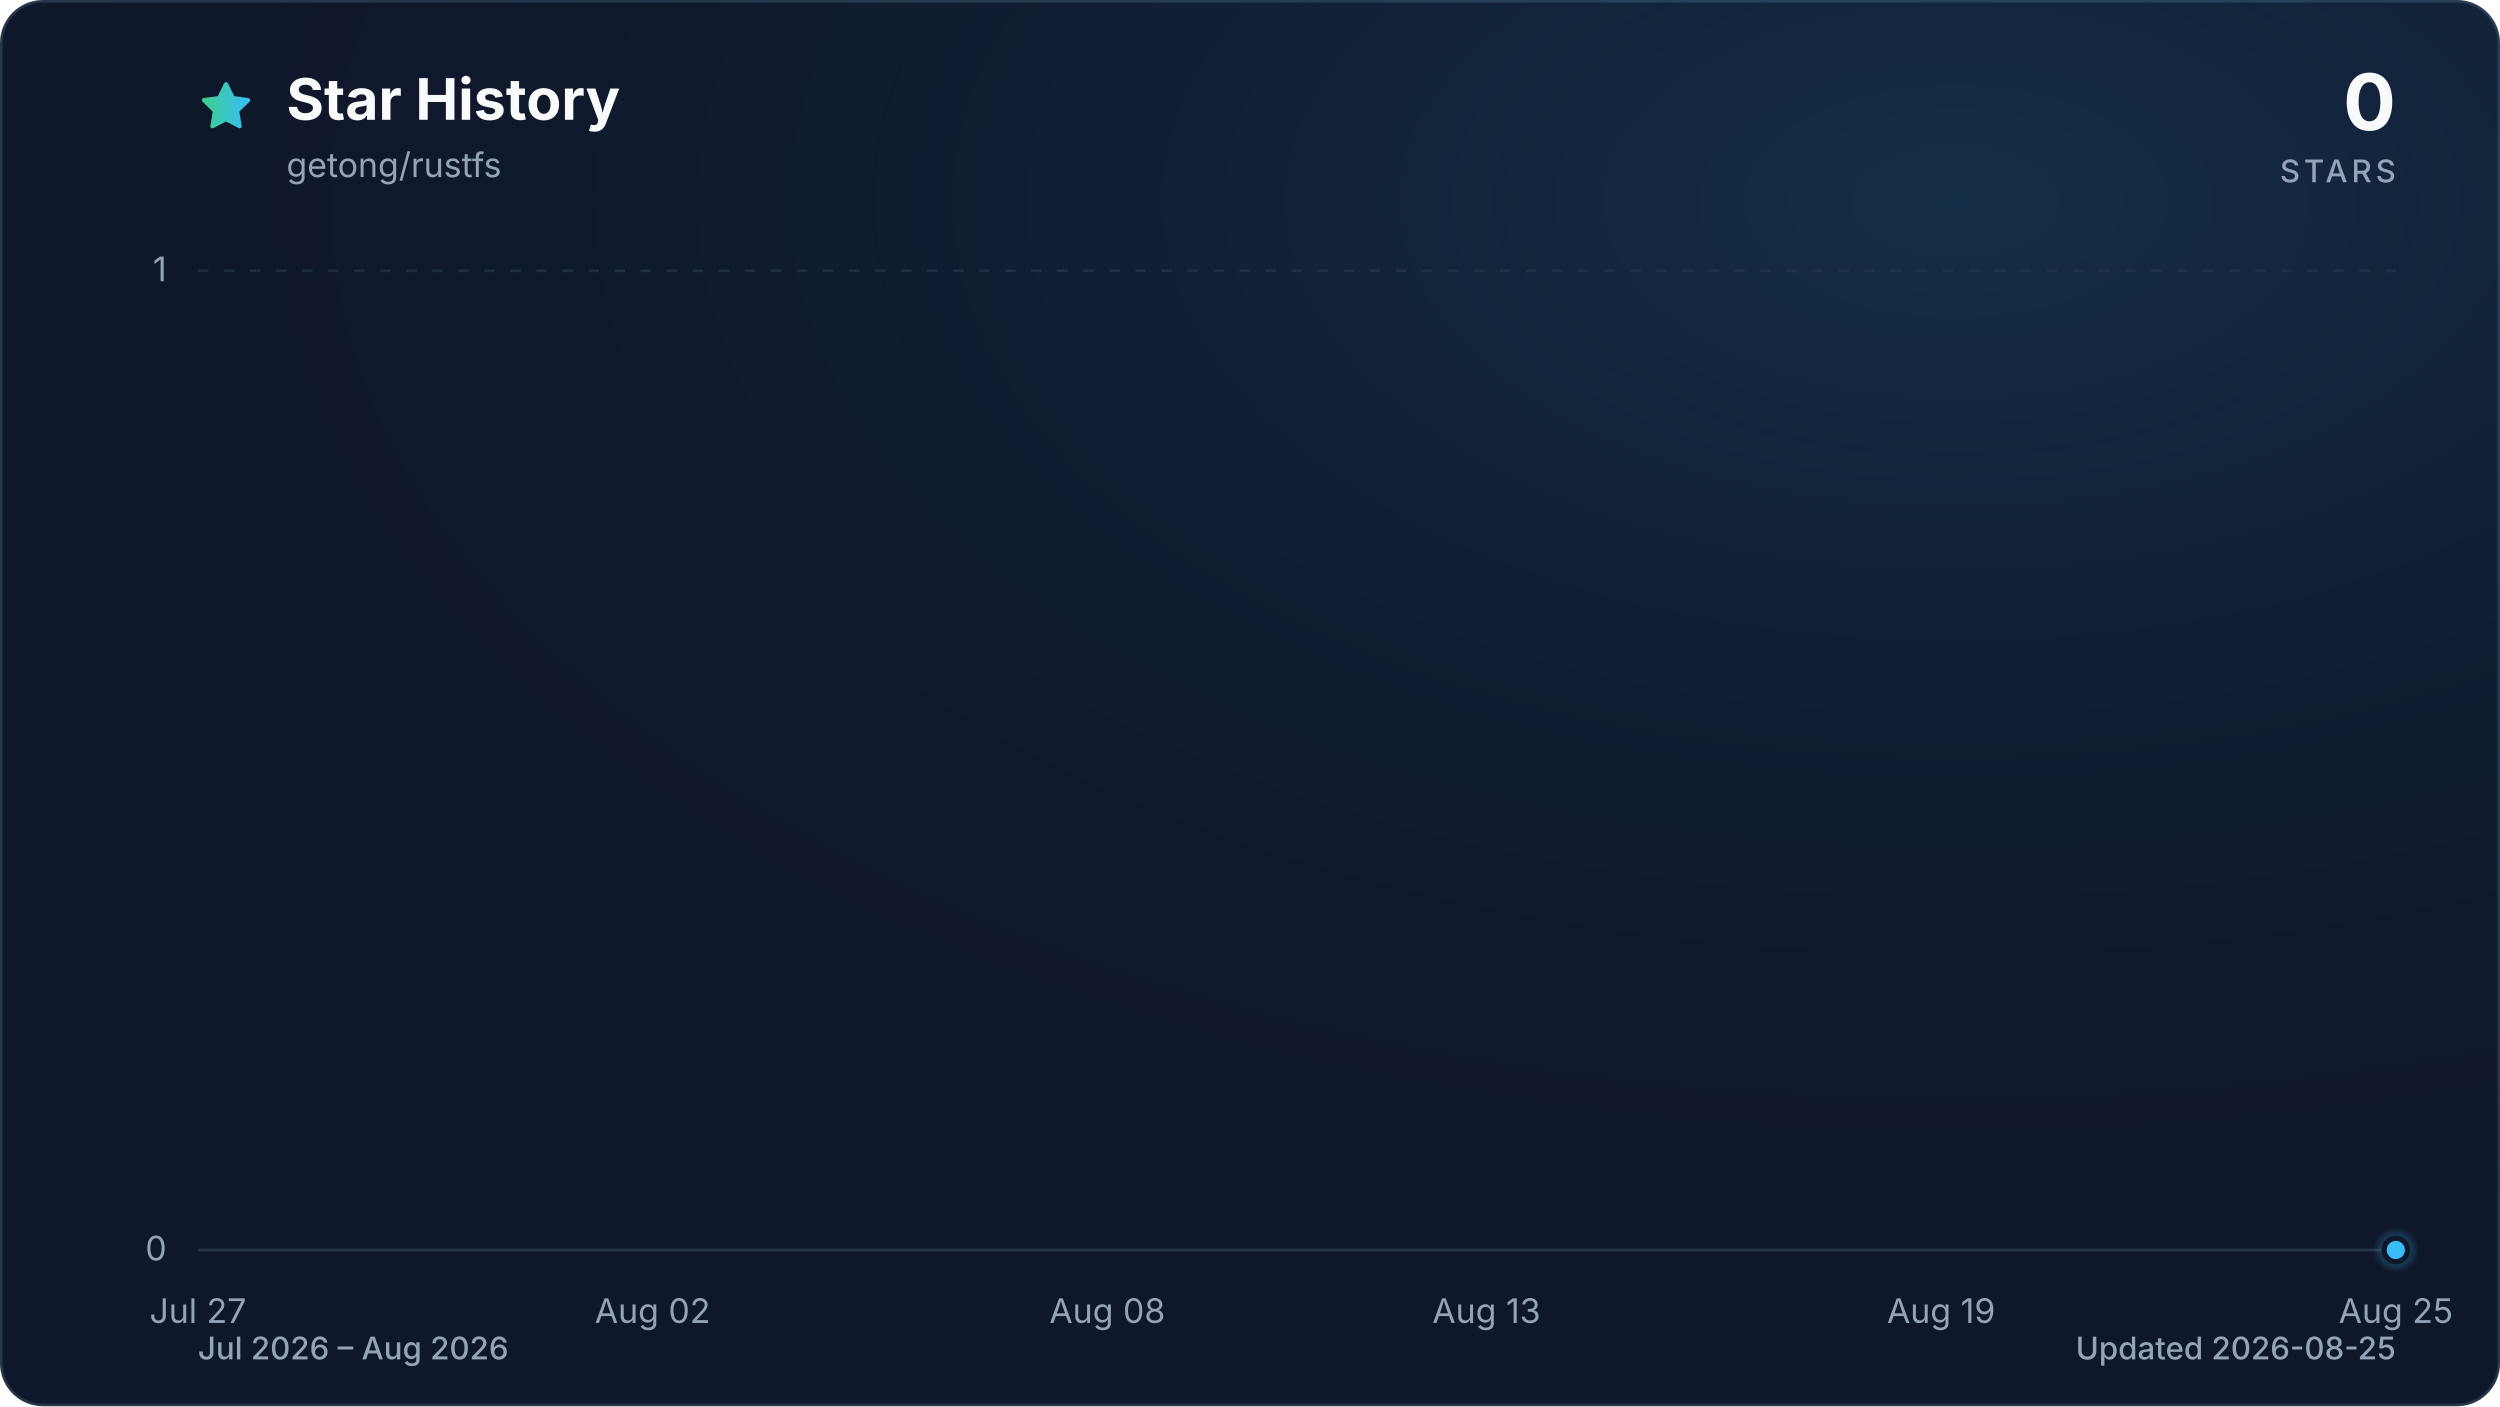
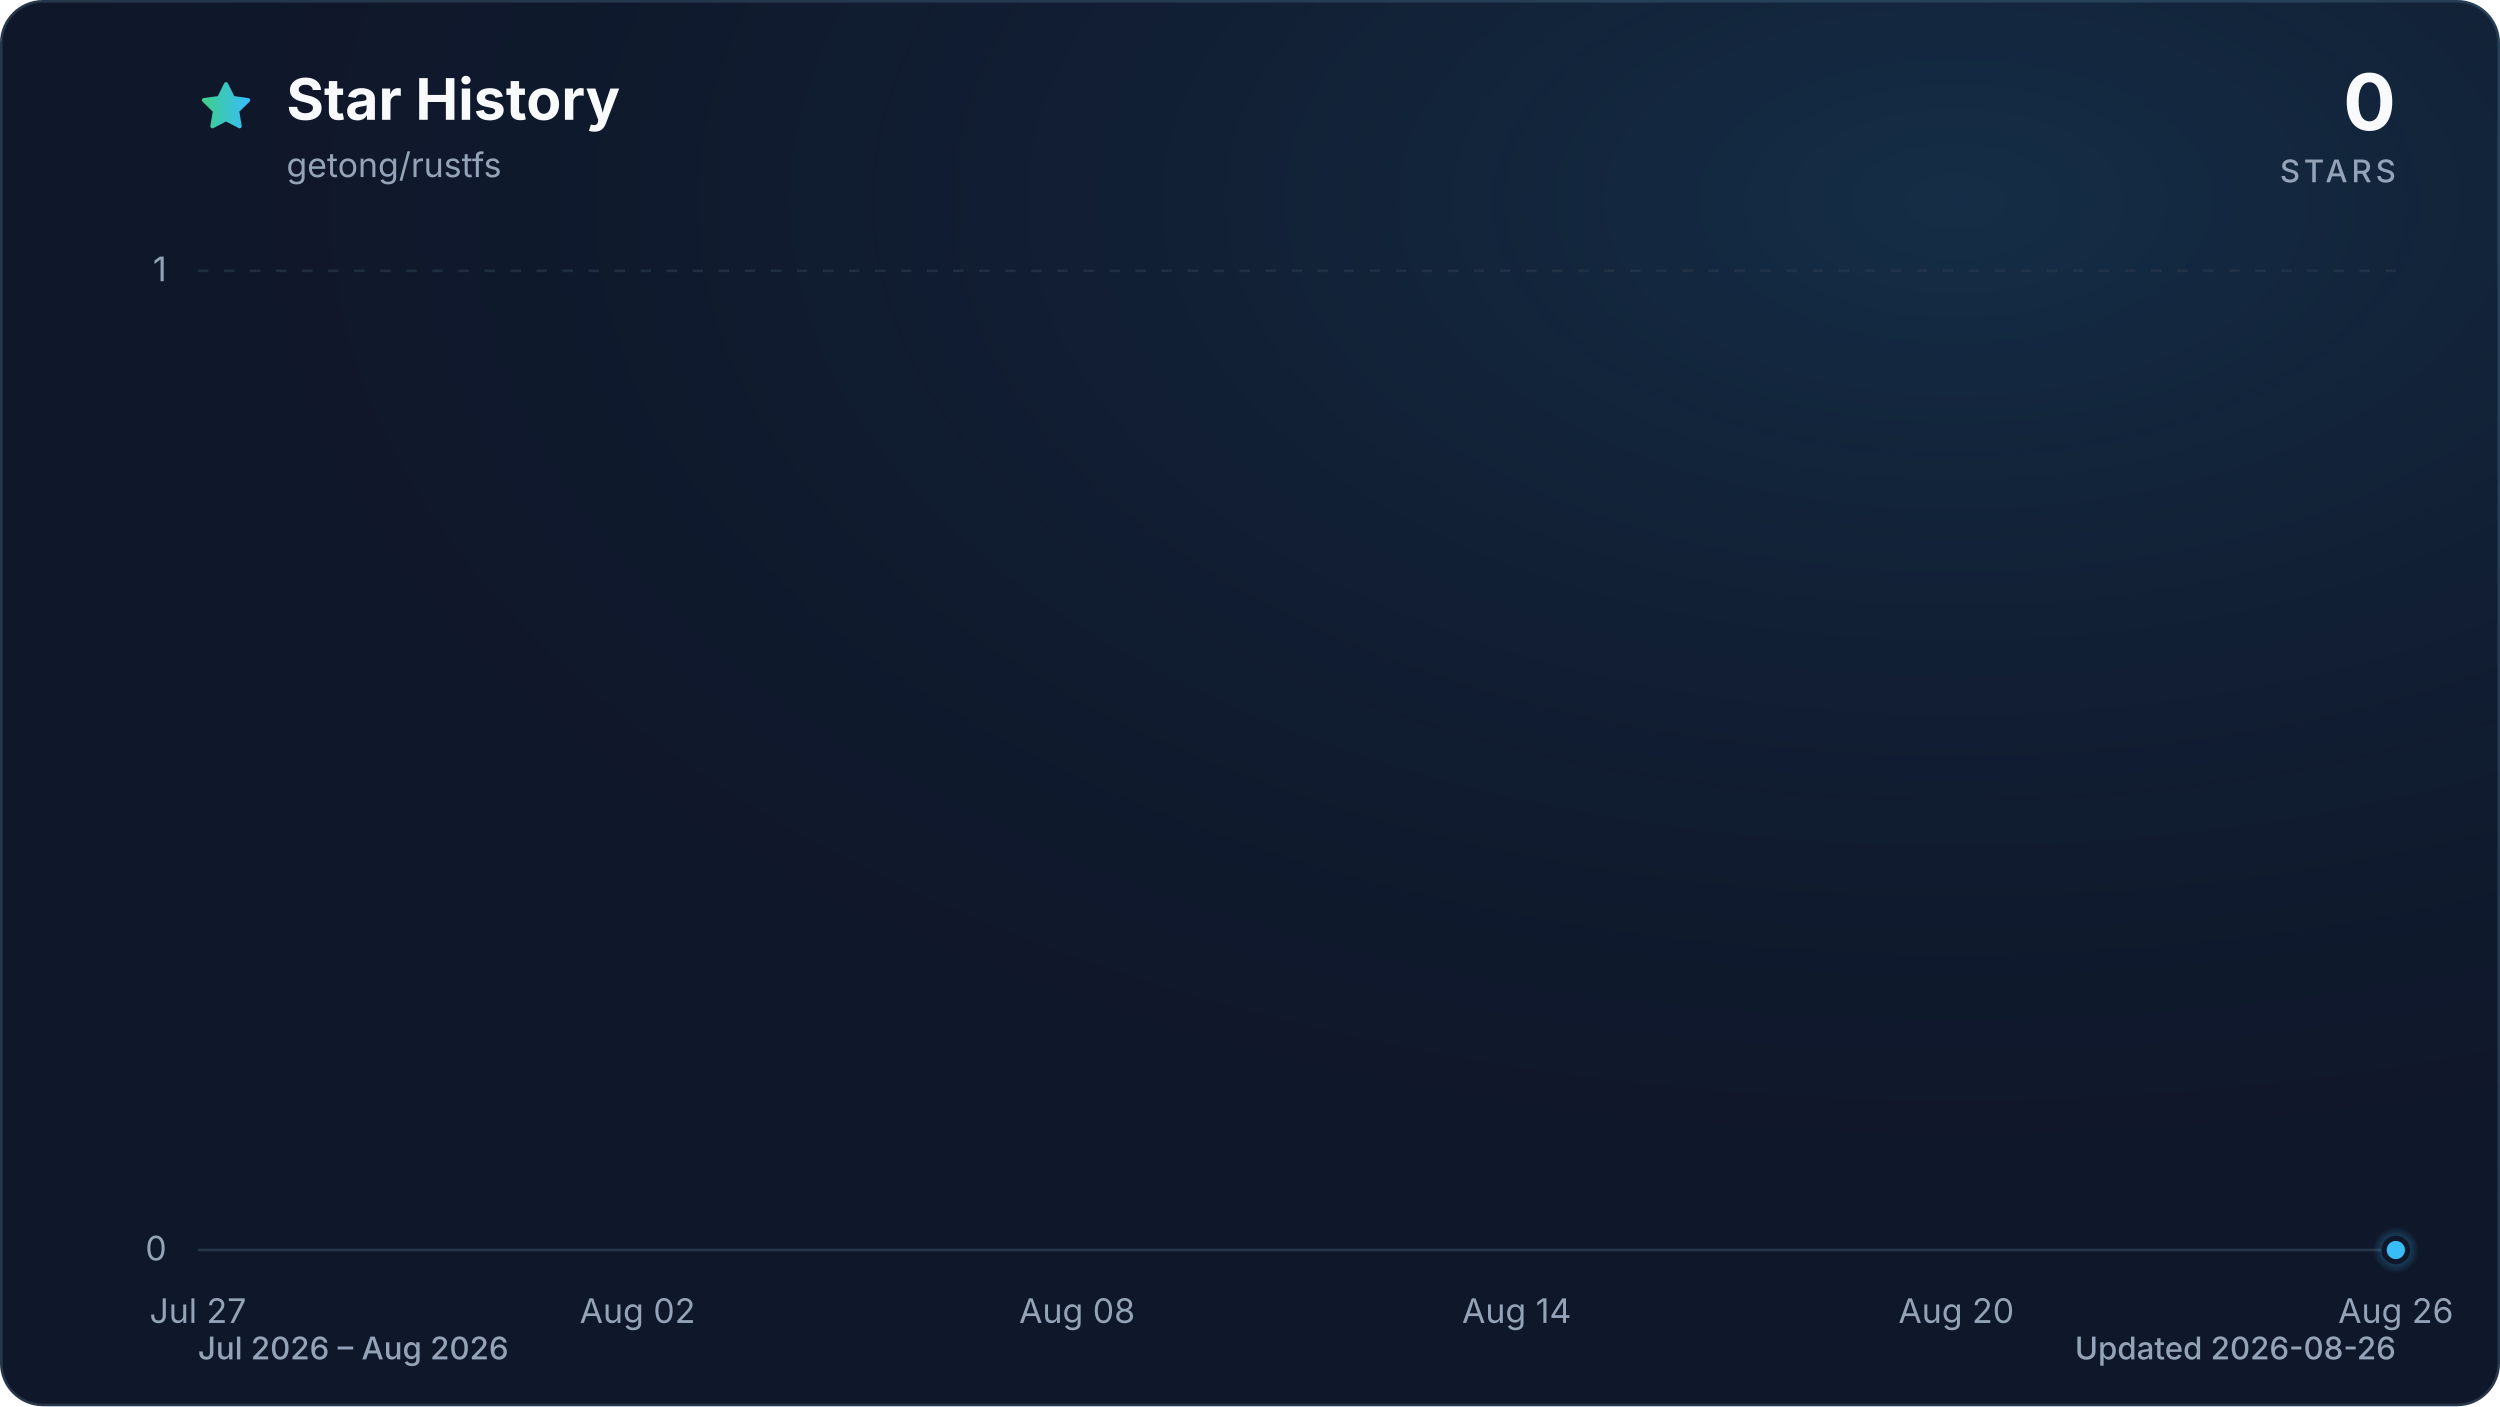
<svg xmlns="http://www.w3.org/2000/svg" viewBox="0 0 960 540" role="img" aria-labelledby="title description" data-style="gradient" data-variant="glow" data-animated="true">
  <defs>
    <linearGradient id="trend" x1="0" y1="0" x2="1" y2="0">
      <stop offset="0%" stop-color="#3ecf8e" />
      <stop offset="100%" stop-color="#38bdf8" />
    </linearGradient>
    <linearGradient id="area" x1="0" y1="0" x2="0" y2="1">
      <stop offset="0%" stop-color="#3ecf8e" stop-opacity="0.30" />
      <stop offset="55%" stop-color="#38bdf8" stop-opacity="0.10" />
      <stop offset="100%" stop-color="#38bdf8" stop-opacity="0.01" />
    </linearGradient>
    <radialGradient id="marker-halo" cx="50%" cy="50%" r="50%">
      <stop offset="0%" stop-color="#38bdf8" stop-opacity="0.55" />
      <stop offset="100%" stop-color="#38bdf8" stop-opacity="0" />
    </radialGradient>
    <radialGradient id="surface-glow" cx="78%" cy="14%" r="80%">
      <stop offset="0%" stop-color="#38bdf8" stop-opacity="0.14" />
      <stop offset="100%" stop-color="#0f172a" stop-opacity="0" />
    </radialGradient>
    <filter id="trend-glow" x="-20%" y="-20%" width="140%" height="140%">
      <feGaussianBlur stdDeviation="7" />
    </filter>
  </defs>
  <style>
.trend-enter{transform-box:fill-box;transform-origin:center;animation:trend-enter 520ms cubic-bezier(0.16,1,0.3,1)}
.marker-enter{transform-box:fill-box;transform-origin:center;animation:marker-enter 320ms cubic-bezier(0.16,1,0.3,1) 200ms both}
.marker-pulse{transform-box:fill-box;transform-origin:center;animation:marker-pulse 2.6s ease-out infinite}
@keyframes trend-enter{from{opacity:.35;transform:translateY(10px)}to{opacity:1;transform:translateY(0)}}
@keyframes marker-enter{from{opacity:0;transform:scale(.4)}to{opacity:1;transform:scale(1)}}
@keyframes marker-pulse{0%{opacity:.5;transform:scale(.7)}70%,100%{opacity:0;transform:scale(2.1)}}
@media (prefers-reduced-motion:reduce){.trend-enter,.marker-enter,.marker-pulse{animation:none!important}}
@media (prefers-reduced-motion:reduce){.marker-pulse{opacity:0}}
</style>
  <rect x="0.5" y="0.5" width="959" height="539" fill="#0f172a" stroke="#27364a" stroke-width="1" rx="16" />
  <rect width="960" height="540" fill="url(#surface-glow)" rx="16" />
  <path d="M12 2.6l2.9 5.9 6.5.9-4.7 4.6 1.1 6.5-5.8-3-5.8 3 1.1-6.5-4.7-4.6 6.5-.9L12 2.6Z" transform="translate(76 30) scale(.9)" fill="url(#trend)" stroke="url(#trend)" stroke-width="1.8" stroke-linejoin="round" aria-hidden="true" />
  <text x="110" y="46" fill="#f8fafc" font-family="ui-sans-serif, system-ui, -apple-system, BlinkMacSystemFont, 'Segoe UI', sans-serif" font-size="22" font-weight="700">Star History</text>
  <text x="110" y="68" fill="#94a3b8" font-family="ui-sans-serif, system-ui, -apple-system, BlinkMacSystemFont, 'Segoe UI', sans-serif" font-size="13">getong/rustfs</text>
  <text x="920" y="50" fill="#f8fafc" font-family="ui-sans-serif, system-ui, -apple-system, BlinkMacSystemFont, 'Segoe UI', sans-serif" font-size="30" font-weight="700" text-anchor="end">0</text>
  <text x="920" y="70" fill="#94a3b8" font-family="ui-sans-serif, system-ui, -apple-system, BlinkMacSystemFont, 'Segoe UI', sans-serif" font-size="12" font-weight="500" letter-spacing="1.5" text-anchor="end">STARS</text>
  <line x1="76" y1="480.0" x2="920" y2="480.0" stroke="#27364a" stroke-width="1" stroke-dasharray="0" opacity="1" />
  <text x="64" y="484.0" fill="#94a3b8" font-family="ui-sans-serif, system-ui, -apple-system, BlinkMacSystemFont, 'Segoe UI', sans-serif" font-size="13" text-anchor="end">0</text>
  <line x1="76" y1="104.0" x2="920" y2="104.0" stroke="#27364a" stroke-width="1" stroke-dasharray="4 6" opacity="0.7" />
  <text x="64" y="108.0" fill="#94a3b8" font-family="ui-sans-serif, system-ui, -apple-system, BlinkMacSystemFont, 'Segoe UI', sans-serif" font-size="13" text-anchor="end">1</text>
  <text x="76.0" y="508" fill="#94a3b8" font-family="ui-sans-serif, system-ui, -apple-system, BlinkMacSystemFont, 'Segoe UI', sans-serif" font-size="13" text-anchor="middle">Jul 27</text>
-   <text x="250.6" y="508" fill="#94a3b8" font-family="ui-sans-serif, system-ui, -apple-system, BlinkMacSystemFont, 'Segoe UI', sans-serif" font-size="13" text-anchor="middle">Aug 02</text>
-   <text x="425.2" y="508" fill="#94a3b8" font-family="ui-sans-serif, system-ui, -apple-system, BlinkMacSystemFont, 'Segoe UI', sans-serif" font-size="13" text-anchor="middle">Aug 08</text>
-   <text x="570.8" y="508" fill="#94a3b8" font-family="ui-sans-serif, system-ui, -apple-system, BlinkMacSystemFont, 'Segoe UI', sans-serif" font-size="13" text-anchor="middle">Aug 13</text>
-   <text x="745.4" y="508" fill="#94a3b8" font-family="ui-sans-serif, system-ui, -apple-system, BlinkMacSystemFont, 'Segoe UI', sans-serif" font-size="13" text-anchor="middle">Aug 19</text>
-   <text x="920.0" y="508" fill="#94a3b8" font-family="ui-sans-serif, system-ui, -apple-system, BlinkMacSystemFont, 'Segoe UI', sans-serif" font-size="13" text-anchor="middle">Aug 25</text>
+   <text x="244.8" y="508" fill="#94a3b8" font-family="ui-sans-serif, system-ui, -apple-system, BlinkMacSystemFont, 'Segoe UI', sans-serif" font-size="13" text-anchor="middle">Aug 02</text>
+   <text x="413.6" y="508" fill="#94a3b8" font-family="ui-sans-serif, system-ui, -apple-system, BlinkMacSystemFont, 'Segoe UI', sans-serif" font-size="13" text-anchor="middle">Aug 08</text>
+   <text x="582.4" y="508" fill="#94a3b8" font-family="ui-sans-serif, system-ui, -apple-system, BlinkMacSystemFont, 'Segoe UI', sans-serif" font-size="13" text-anchor="middle">Aug 14</text>
+   <text x="751.2" y="508" fill="#94a3b8" font-family="ui-sans-serif, system-ui, -apple-system, BlinkMacSystemFont, 'Segoe UI', sans-serif" font-size="13" text-anchor="middle">Aug 20</text>
+   <text x="920.0" y="508" fill="#94a3b8" font-family="ui-sans-serif, system-ui, -apple-system, BlinkMacSystemFont, 'Segoe UI', sans-serif" font-size="13" text-anchor="middle">Aug 26</text>
  <g class="trend-enter">
-     <path d="M 76.0 480.0 C 85.7 480.0, 95.4 480.0, 105.1 480.0 C 114.8 480.0, 124.5 480.0, 134.2 480.0 C 143.9 480.0, 153.6 480.0, 163.3 480.0 C 173.0 480.0, 182.7 480.0, 192.4 480.0 C 202.1 480.0, 211.8 480.0, 221.5 480.0 C 231.2 480.0, 240.9 480.0, 250.6 480.0 C 260.3 480.0, 270.0 480.0, 279.7 480.0 C 289.4 480.0, 299.1 480.0, 308.8 480.0 C 318.5 480.0, 328.2 480.0, 337.9 480.0 C 347.6 480.0, 357.3 480.0, 367.0 480.0 C 376.7 480.0, 386.4 480.0, 396.1 480.0 C 405.8 480.0, 415.5 480.0, 425.2 480.0 C 434.9 480.0, 444.6 480.0, 454.3 480.0 C 464.0 480.0, 473.7 480.0, 483.4 480.0 C 493.1 480.0, 502.9 480.0, 512.6 480.0 C 522.3 480.0, 532.0 480.0, 541.7 480.0 C 551.4 480.0, 561.1 480.0, 570.8 480.0 C 580.5 480.0, 590.2 480.0, 599.9 480.0 C 609.6 480.0, 619.3 480.0, 629.0 480.0 C 638.7 480.0, 648.4 480.0, 658.1 480.0 C 667.8 480.0, 677.5 480.0, 687.2 480.0 C 696.9 480.0, 706.6 480.0, 716.3 480.0 C 726.0 480.0, 735.7 480.0, 745.4 480.0 C 755.1 480.0, 764.8 480.0, 774.5 480.0 C 784.2 480.0, 793.9 480.0, 803.6 480.0 C 813.3 480.0, 823.0 480.0, 832.7 480.0 C 842.4 480.0, 852.1 480.0, 861.8 480.0 C 871.5 480.0, 881.2 480.0, 890.9 480.0 C 900.6 480.0, 910.3 480.0, 920.0 480.0 L 920.0 480.0 L 76.0 480.0 Z" fill="url(#area)" />
-     <path d="M 76.0 480.0 C 85.7 480.0, 95.4 480.0, 105.1 480.0 C 114.8 480.0, 124.5 480.0, 134.2 480.0 C 143.9 480.0, 153.6 480.0, 163.3 480.0 C 173.0 480.0, 182.7 480.0, 192.4 480.0 C 202.1 480.0, 211.8 480.0, 221.5 480.0 C 231.2 480.0, 240.9 480.0, 250.6 480.0 C 260.3 480.0, 270.0 480.0, 279.7 480.0 C 289.4 480.0, 299.1 480.0, 308.8 480.0 C 318.5 480.0, 328.2 480.0, 337.9 480.0 C 347.6 480.0, 357.3 480.0, 367.0 480.0 C 376.7 480.0, 386.4 480.0, 396.1 480.0 C 405.8 480.0, 415.5 480.0, 425.2 480.0 C 434.9 480.0, 444.6 480.0, 454.3 480.0 C 464.0 480.0, 473.7 480.0, 483.4 480.0 C 493.1 480.0, 502.9 480.0, 512.6 480.0 C 522.3 480.0, 532.0 480.0, 541.7 480.0 C 551.4 480.0, 561.1 480.0, 570.8 480.0 C 580.5 480.0, 590.2 480.0, 599.9 480.0 C 609.6 480.0, 619.3 480.0, 629.0 480.0 C 638.7 480.0, 648.4 480.0, 658.1 480.0 C 667.8 480.0, 677.5 480.0, 687.2 480.0 C 696.9 480.0, 706.6 480.0, 716.3 480.0 C 726.0 480.0, 735.7 480.0, 745.4 480.0 C 755.1 480.0, 764.8 480.0, 774.5 480.0 C 784.2 480.0, 793.9 480.0, 803.6 480.0 C 813.3 480.0, 823.0 480.0, 832.7 480.0 C 842.4 480.0, 852.1 480.0, 861.8 480.0 C 871.5 480.0, 881.2 480.0, 890.9 480.0 C 900.6 480.0, 910.3 480.0, 920.0 480.0" fill="none" stroke="url(#trend)" stroke-width="12" stroke-linecap="round" stroke-linejoin="round" opacity="0.16" filter="url(#trend-glow)" />
-     <path d="M 76.0 480.0 C 85.7 480.0, 95.4 480.0, 105.1 480.0 C 114.8 480.0, 124.5 480.0, 134.2 480.0 C 143.9 480.0, 153.6 480.0, 163.3 480.0 C 173.0 480.0, 182.7 480.0, 192.4 480.0 C 202.1 480.0, 211.8 480.0, 221.5 480.0 C 231.2 480.0, 240.9 480.0, 250.6 480.0 C 260.3 480.0, 270.0 480.0, 279.7 480.0 C 289.4 480.0, 299.1 480.0, 308.8 480.0 C 318.5 480.0, 328.2 480.0, 337.9 480.0 C 347.6 480.0, 357.3 480.0, 367.0 480.0 C 376.7 480.0, 386.4 480.0, 396.1 480.0 C 405.8 480.0, 415.5 480.0, 425.2 480.0 C 434.9 480.0, 444.6 480.0, 454.3 480.0 C 464.0 480.0, 473.7 480.0, 483.4 480.0 C 493.1 480.0, 502.9 480.0, 512.6 480.0 C 522.3 480.0, 532.0 480.0, 541.7 480.0 C 551.4 480.0, 561.1 480.0, 570.8 480.0 C 580.5 480.0, 590.2 480.0, 599.9 480.0 C 609.6 480.0, 619.3 480.0, 629.0 480.0 C 638.7 480.0, 648.4 480.0, 658.1 480.0 C 667.8 480.0, 677.5 480.0, 687.2 480.0 C 696.9 480.0, 706.6 480.0, 716.3 480.0 C 726.0 480.0, 735.7 480.0, 745.4 480.0 C 755.1 480.0, 764.8 480.0, 774.5 480.0 C 784.2 480.0, 793.9 480.0, 803.6 480.0 C 813.3 480.0, 823.0 480.0, 832.7 480.0 C 842.4 480.0, 852.1 480.0, 861.8 480.0 C 871.5 480.0, 881.2 480.0, 890.9 480.0 C 900.6 480.0, 910.3 480.0, 920.0 480.0" fill="none" stroke="url(#trend)" stroke-width="3" stroke-linecap="round" stroke-linejoin="round" />
+     <path d="M 76.0 480.0 C 85.4 480.0, 94.8 480.0, 104.1 480.0 C 113.5 480.0, 122.9 480.0, 132.3 480.0 C 141.6 480.0, 151.0 480.0, 160.4 480.0 C 169.8 480.0, 179.2 480.0, 188.5 480.0 C 197.9 480.0, 207.3 480.0, 216.7 480.0 C 226.0 480.0, 235.4 480.0, 244.8 480.0 C 254.2 480.0, 263.6 480.0, 272.9 480.0 C 282.3 480.0, 291.7 480.0, 301.1 480.0 C 310.4 480.0, 319.8 480.0, 329.2 480.0 C 338.6 480.0, 348.0 480.0, 357.3 480.0 C 366.7 480.0, 376.1 480.0, 385.5 480.0 C 394.8 480.0, 404.2 480.0, 413.6 480.0 C 423.0 480.0, 432.4 480.0, 441.7 480.0 C 451.1 480.0, 460.5 480.0, 469.9 480.0 C 479.2 480.0, 488.6 480.0, 498.0 480.0 C 507.4 480.0, 516.8 480.0, 526.1 480.0 C 535.5 480.0, 544.9 480.0, 554.3 480.0 C 563.6 480.0, 573.0 480.0, 582.4 480.0 C 591.8 480.0, 601.2 480.0, 610.5 480.0 C 619.9 480.0, 629.3 480.0, 638.7 480.0 C 648.0 480.0, 657.4 480.0, 666.8 480.0 C 676.2 480.0, 685.6 480.0, 694.9 480.0 C 704.3 480.0, 713.7 480.0, 723.1 480.0 C 732.4 480.0, 741.8 480.0, 751.2 480.0 C 760.6 480.0, 770.0 480.0, 779.3 480.0 C 788.7 480.0, 798.1 480.0, 807.5 480.0 C 816.8 480.0, 826.2 480.0, 835.6 480.0 C 845.0 480.0, 854.4 480.0, 863.7 480.0 C 873.1 480.0, 882.5 480.0, 891.9 480.0 C 901.2 480.0, 910.6 480.0, 920.0 480.0 L 920.0 480.0 L 76.0 480.0 Z" fill="url(#area)" />
+     <path d="M 76.0 480.0 C 85.4 480.0, 94.8 480.0, 104.1 480.0 C 113.5 480.0, 122.9 480.0, 132.3 480.0 C 141.6 480.0, 151.0 480.0, 160.4 480.0 C 169.8 480.0, 179.2 480.0, 188.5 480.0 C 197.9 480.0, 207.3 480.0, 216.7 480.0 C 226.0 480.0, 235.4 480.0, 244.8 480.0 C 254.2 480.0, 263.6 480.0, 272.9 480.0 C 282.3 480.0, 291.7 480.0, 301.1 480.0 C 310.4 480.0, 319.8 480.0, 329.2 480.0 C 338.6 480.0, 348.0 480.0, 357.3 480.0 C 366.7 480.0, 376.1 480.0, 385.5 480.0 C 394.8 480.0, 404.2 480.0, 413.6 480.0 C 423.0 480.0, 432.4 480.0, 441.7 480.0 C 451.1 480.0, 460.5 480.0, 469.9 480.0 C 479.2 480.0, 488.6 480.0, 498.0 480.0 C 507.4 480.0, 516.8 480.0, 526.1 480.0 C 535.5 480.0, 544.9 480.0, 554.3 480.0 C 563.6 480.0, 573.0 480.0, 582.4 480.0 C 591.8 480.0, 601.2 480.0, 610.5 480.0 C 619.9 480.0, 629.3 480.0, 638.7 480.0 C 648.0 480.0, 657.4 480.0, 666.8 480.0 C 676.2 480.0, 685.6 480.0, 694.9 480.0 C 704.3 480.0, 713.7 480.0, 723.1 480.0 C 732.4 480.0, 741.8 480.0, 751.2 480.0 C 760.6 480.0, 770.0 480.0, 779.3 480.0 C 788.7 480.0, 798.1 480.0, 807.5 480.0 C 816.8 480.0, 826.2 480.0, 835.6 480.0 C 845.0 480.0, 854.4 480.0, 863.7 480.0 C 873.1 480.0, 882.5 480.0, 891.9 480.0 C 901.2 480.0, 910.6 480.0, 920.0 480.0" fill="none" stroke="url(#trend)" stroke-width="12" stroke-linecap="round" stroke-linejoin="round" opacity="0.16" filter="url(#trend-glow)" />
+     <path d="M 76.0 480.0 C 85.4 480.0, 94.8 480.0, 104.1 480.0 C 113.5 480.0, 122.9 480.0, 132.3 480.0 C 141.6 480.0, 151.0 480.0, 160.4 480.0 C 169.8 480.0, 179.2 480.0, 188.5 480.0 C 197.9 480.0, 207.3 480.0, 216.7 480.0 C 226.0 480.0, 235.4 480.0, 244.8 480.0 C 254.2 480.0, 263.6 480.0, 272.9 480.0 C 282.3 480.0, 291.7 480.0, 301.1 480.0 C 310.4 480.0, 319.8 480.0, 329.2 480.0 C 338.6 480.0, 348.0 480.0, 357.3 480.0 C 366.7 480.0, 376.1 480.0, 385.5 480.0 C 394.8 480.0, 404.2 480.0, 413.6 480.0 C 423.0 480.0, 432.4 480.0, 441.7 480.0 C 451.1 480.0, 460.5 480.0, 469.9 480.0 C 479.2 480.0, 488.6 480.0, 498.0 480.0 C 507.4 480.0, 516.8 480.0, 526.1 480.0 C 535.5 480.0, 544.9 480.0, 554.3 480.0 C 563.6 480.0, 573.0 480.0, 582.4 480.0 C 591.8 480.0, 601.2 480.0, 610.5 480.0 C 619.9 480.0, 629.3 480.0, 638.7 480.0 C 648.0 480.0, 657.4 480.0, 666.8 480.0 C 676.2 480.0, 685.6 480.0, 694.9 480.0 C 704.3 480.0, 713.7 480.0, 723.1 480.0 C 732.4 480.0, 741.8 480.0, 751.2 480.0 C 760.6 480.0, 770.0 480.0, 779.3 480.0 C 788.7 480.0, 798.1 480.0, 807.5 480.0 C 816.8 480.0, 826.2 480.0, 835.6 480.0 C 845.0 480.0, 854.4 480.0, 863.7 480.0 C 873.1 480.0, 882.5 480.0, 891.9 480.0 C 901.2 480.0, 910.6 480.0, 920.0 480.0" fill="none" stroke="url(#trend)" stroke-width="3" stroke-linecap="round" stroke-linejoin="round" />
  </g>
  <g class="marker-enter">
    <circle class="marker-pulse" cx="920.0" cy="480.0" r="9" fill="url(#marker-halo)" />
    <circle cx="920.0" cy="480.0" r="4.5" fill="#38bdf8" stroke="#0f172a" stroke-width="2" />
  </g>
  <text x="76" y="522" fill="#94a3b8" font-family="ui-sans-serif, system-ui, -apple-system, BlinkMacSystemFont, 'Segoe UI', sans-serif" font-size="12" font-weight="500">Jul 2026 – Aug 2026</text>
-   <text x="920" y="522" fill="#94a3b8" font-family="ui-sans-serif, system-ui, -apple-system, BlinkMacSystemFont, 'Segoe UI', sans-serif" font-size="12" font-weight="500" text-anchor="end">Updated 2026-08-25</text>
+   <text x="920" y="522" fill="#94a3b8" font-family="ui-sans-serif, system-ui, -apple-system, BlinkMacSystemFont, 'Segoe UI', sans-serif" font-size="12" font-weight="500" text-anchor="end">Updated 2026-08-26</text>
</svg>
